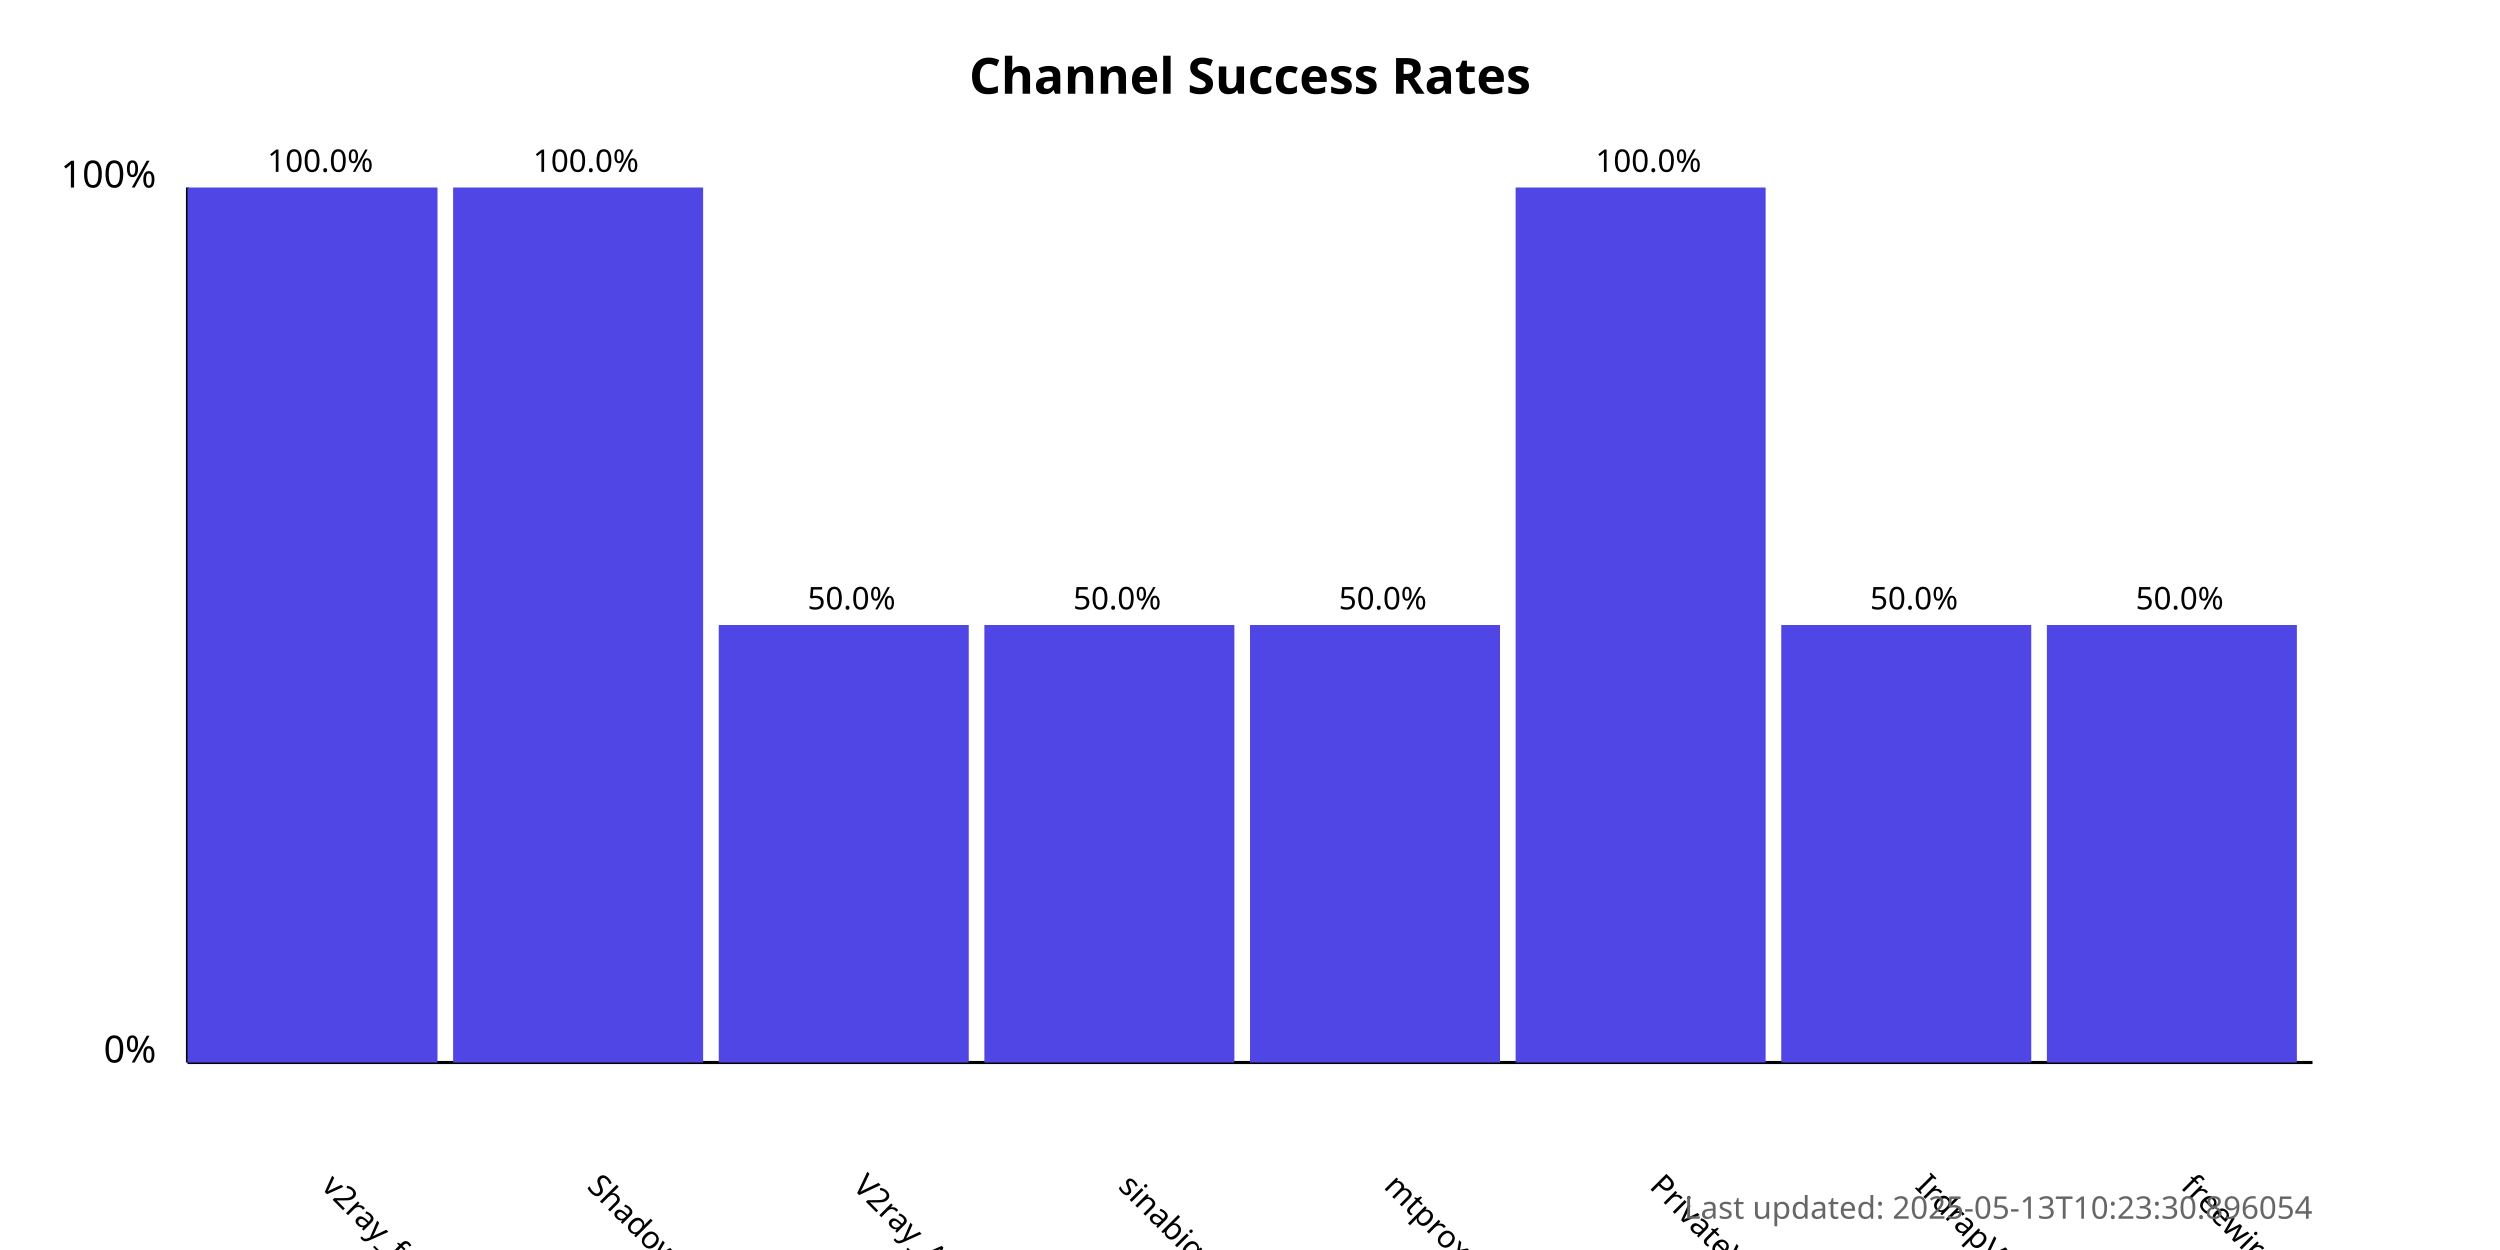
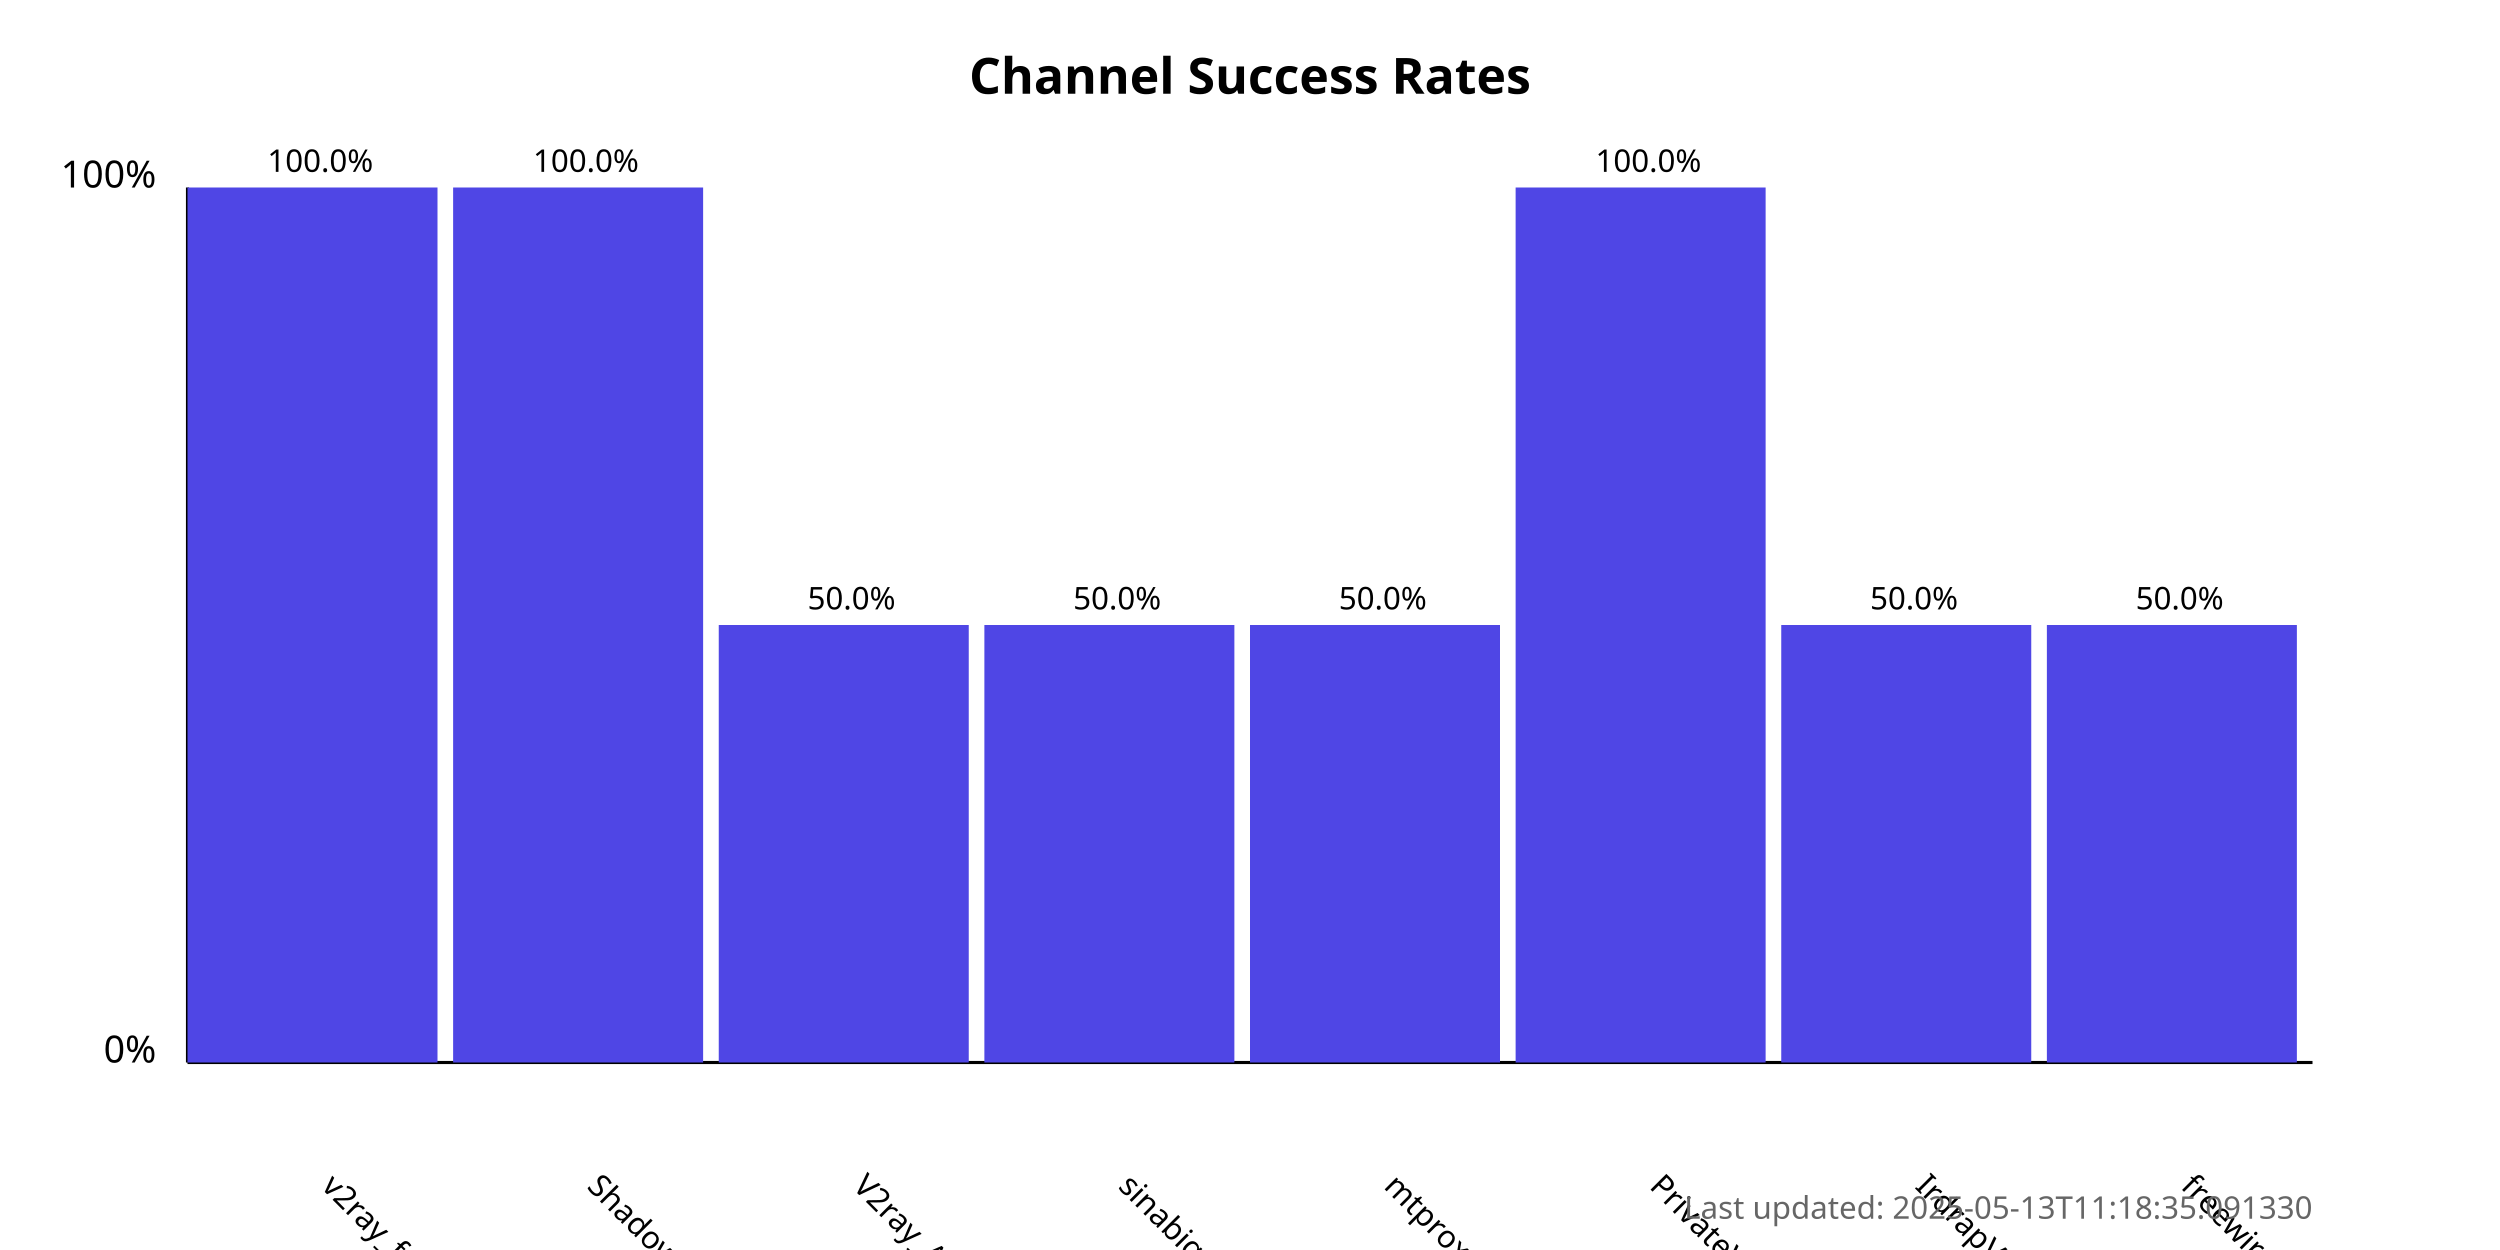
<svg xmlns="http://www.w3.org/2000/svg" width="800" height="400">
  <style>
            .chart-title { font: bold 16px sans-serif; }
            .axis-label { font: 12px sans-serif; }
            .tick-label { font: 10px sans-serif; }
            .bar { fill: #4f46e5; }
            .bar:hover { fill: #6366f1; }
            .timestamp { font: 10px sans-serif; fill: #666; }
        </style>
  <text x="400.0" y="30" text-anchor="middle" class="chart-title">
            Channel Success Rates
        </text>
  <line x1="60" y1="340" x2="60" y2="60" stroke="black" stroke-width="1" />
  <line x1="60" y1="340" x2="740" y2="340" stroke="black" stroke-width="1" />
  <text x="50" y="340" text-anchor="end" class="axis-label">0%</text>
  <text x="50" y="60" text-anchor="end" class="axis-label">100%</text>
  <g>
    <rect x="60" y="60.0" width="80.0" height="280.0" class="bar" />
    <text x="102.5" y="380" transform="rotate(45, 102.5, 380)" text-anchor="start" class="tick-label">
                v2ray_free_conf
            </text>
    <text x="102.5" y="55.0" text-anchor="middle" class="tick-label">
                100.0%
            </text>
  </g>
  <g>
    <rect x="145.0" y="60.0" width="80.0" height="280.0" class="bar" />
    <text x="187.5" y="380" transform="rotate(45, 187.5, 380)" text-anchor="start" class="tick-label">
                ShadowProxy66
            </text>
    <text x="187.5" y="55.0" text-anchor="middle" class="tick-label">
                100.0%
            </text>
  </g>
  <g>
    <rect x="230.0" y="200.0" width="80.0" height="140.0" class="bar" />
    <text x="272.5" y="380" transform="rotate(45, 272.5, 380)" text-anchor="start" class="tick-label">
                V2ray_Alpha
            </text>
    <text x="272.5" y="195.0" text-anchor="middle" class="tick-label">
                50.0%
            </text>
  </g>
  <g>
    <rect x="315.0" y="200.0" width="80.0" height="140.0" class="bar" />
    <text x="357.5" y="380" transform="rotate(45, 357.5, 380)" text-anchor="start" class="tick-label">
                sinabigo
            </text>
    <text x="357.5" y="195.0" text-anchor="middle" class="tick-label">
                50.0%
            </text>
  </g>
  <g>
    <rect x="400.0" y="200.0" width="80.0" height="140.0" class="bar" />
    <text x="442.5" y="380" transform="rotate(45, 442.5, 380)" text-anchor="start" class="tick-label">
                mtproxy_lists
            </text>
    <text x="442.5" y="195.0" text-anchor="middle" class="tick-label">
                50.0%
            </text>
  </g>
  <g>
    <rect x="485.0" y="60.0" width="80.0" height="280.0" class="bar" />
    <text x="527.5" y="380" transform="rotate(45, 527.5, 380)" text-anchor="start" class="tick-label">
                PrivateVPNs
            </text>
    <text x="527.5" y="55.0" text-anchor="middle" class="tick-label">
                100.0%
            </text>
  </g>
  <g>
    <rect x="570.0" y="200.0" width="80.0" height="140.0" class="bar" />
    <text x="612.5" y="380" transform="rotate(45, 612.5, 380)" text-anchor="start" class="tick-label">
                IrdrapVPNnews
            </text>
    <text x="612.5" y="195.0" text-anchor="middle" class="tick-label">
                50.0%
            </text>
  </g>
  <g>
    <rect x="655.0" y="200.0" width="80.0" height="140.0" class="bar" />
    <text x="697.5" y="380" transform="rotate(45, 697.5, 380)" text-anchor="start" class="tick-label">
                freewireguard
            </text>
    <text x="697.5" y="195.0" text-anchor="middle" class="tick-label">
                50.0%
            </text>
  </g>
  <text x="740" y="390" text-anchor="end" class="timestamp">
-             Last updated: 2025-05-13T10:23:30.896054
+             Last updated: 2025-05-13T11:18:35.091330
        </text>
</svg>
